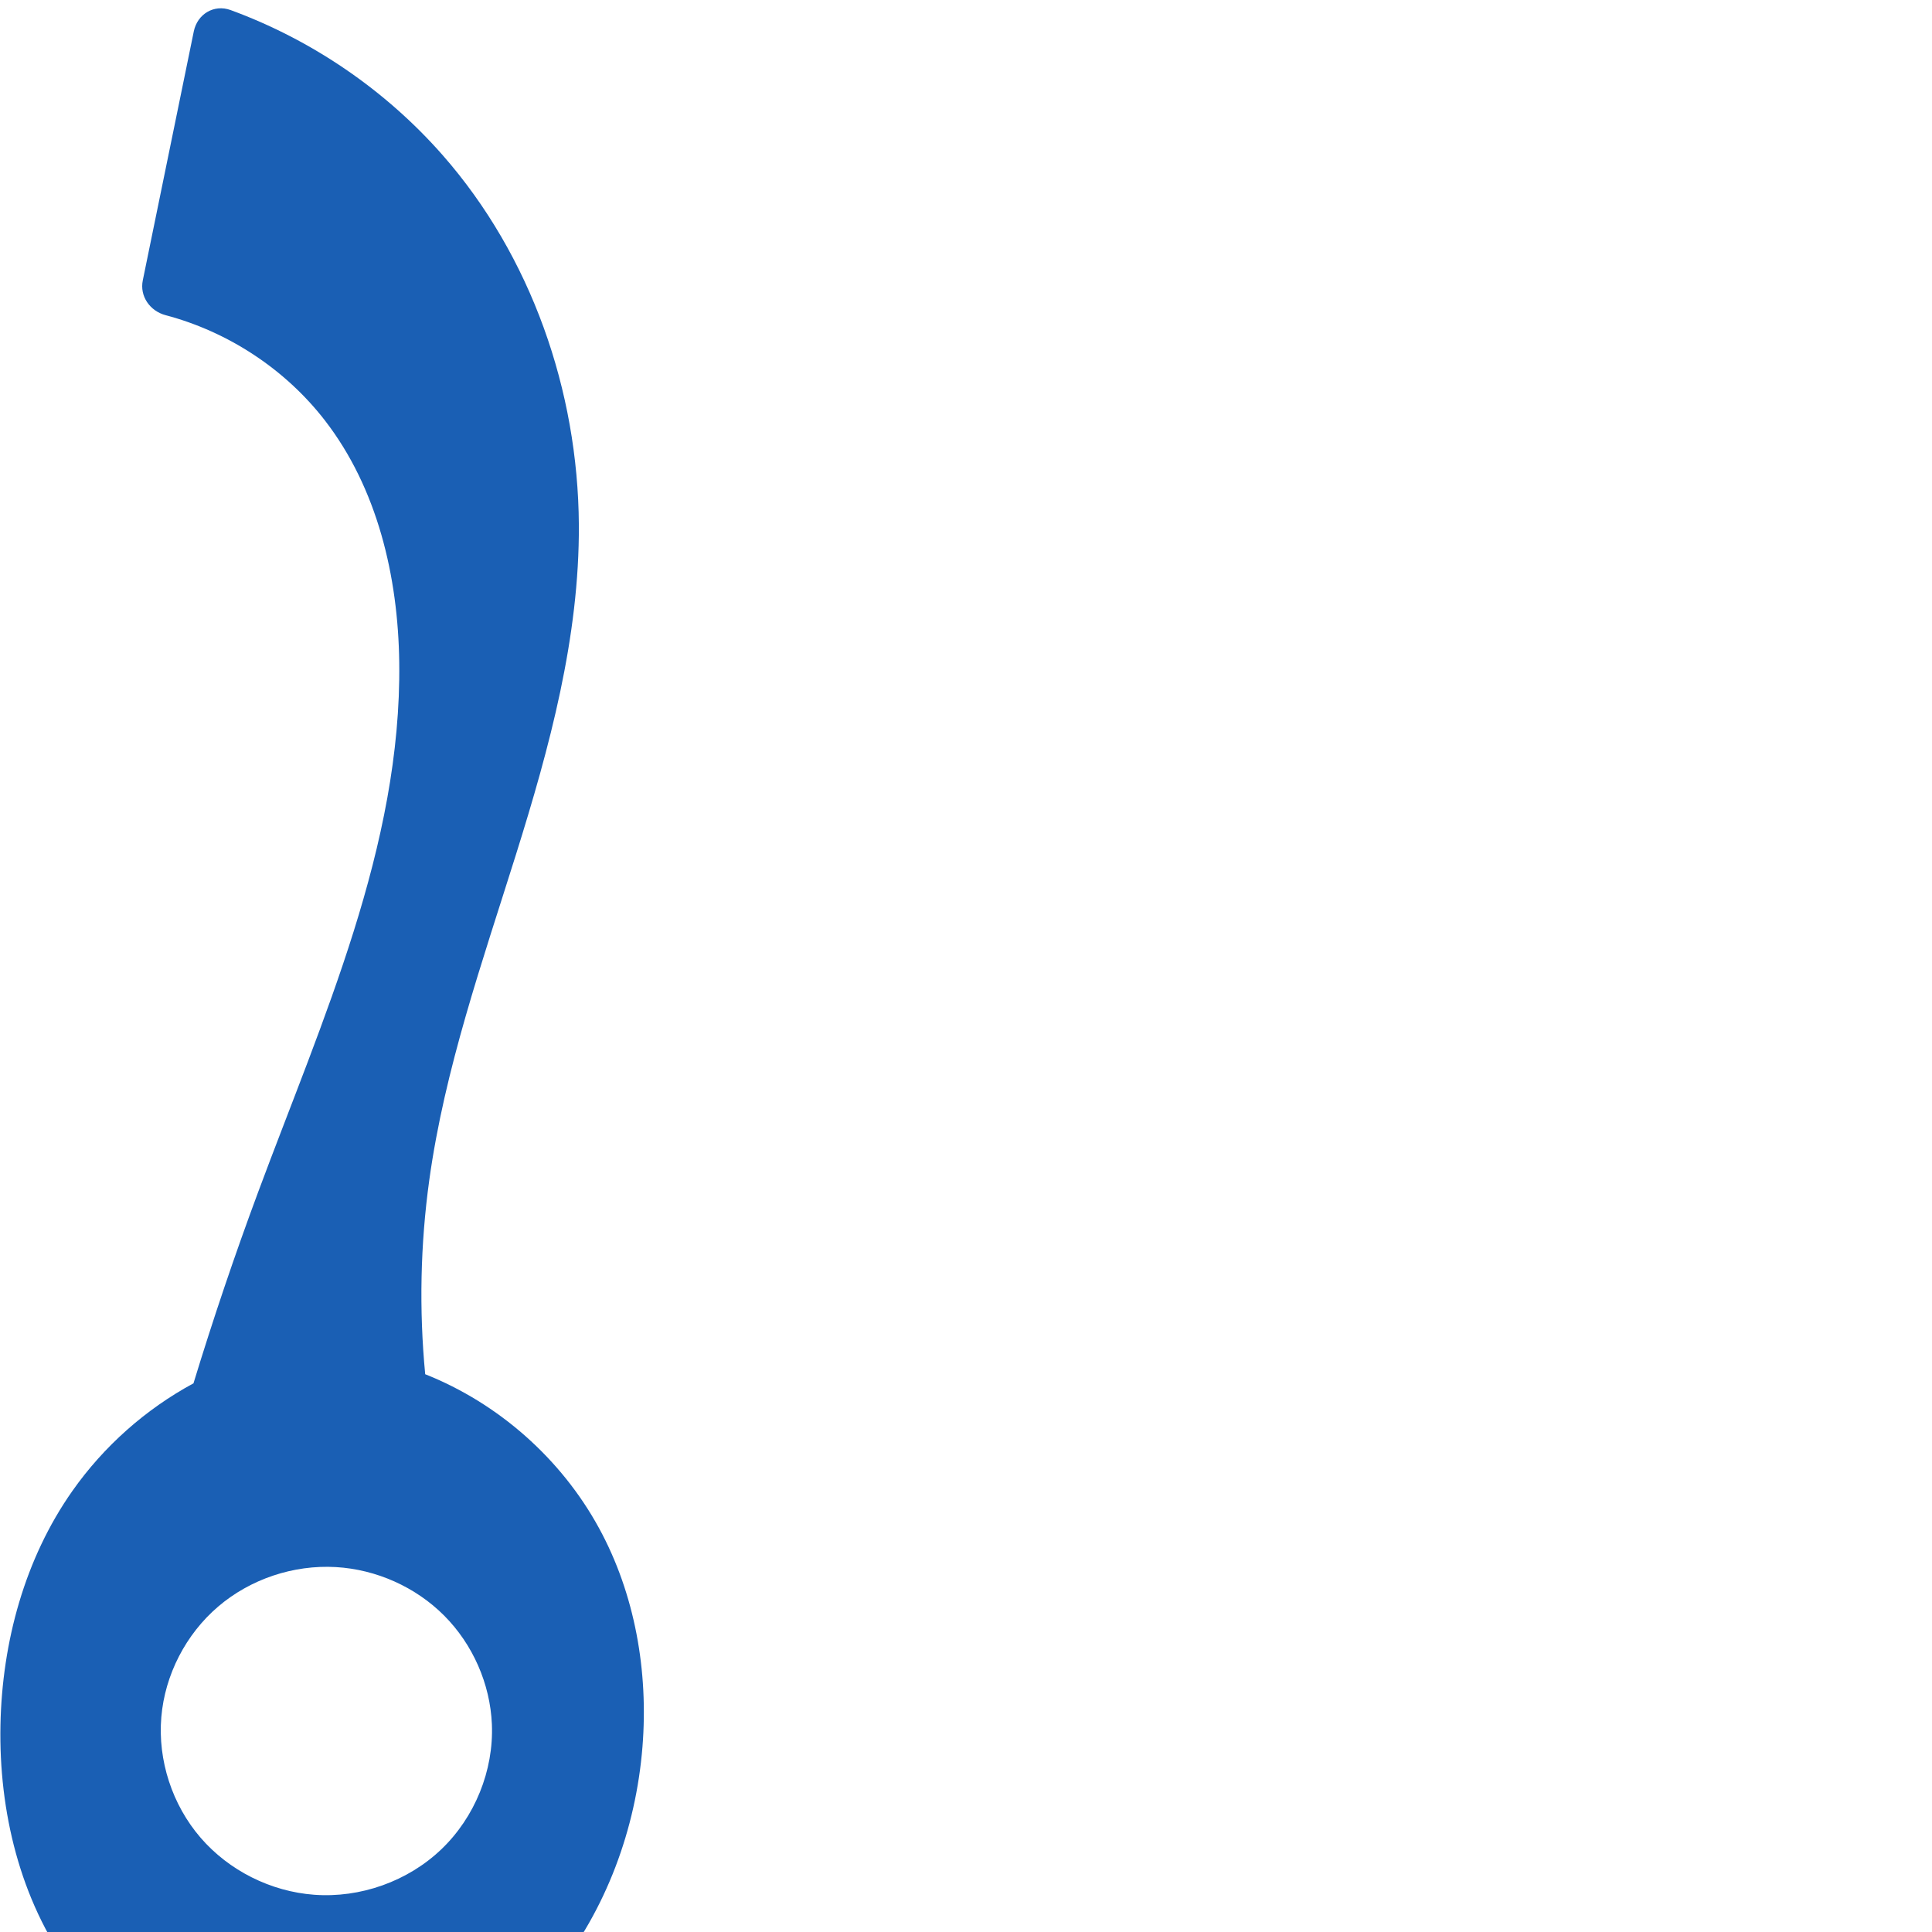
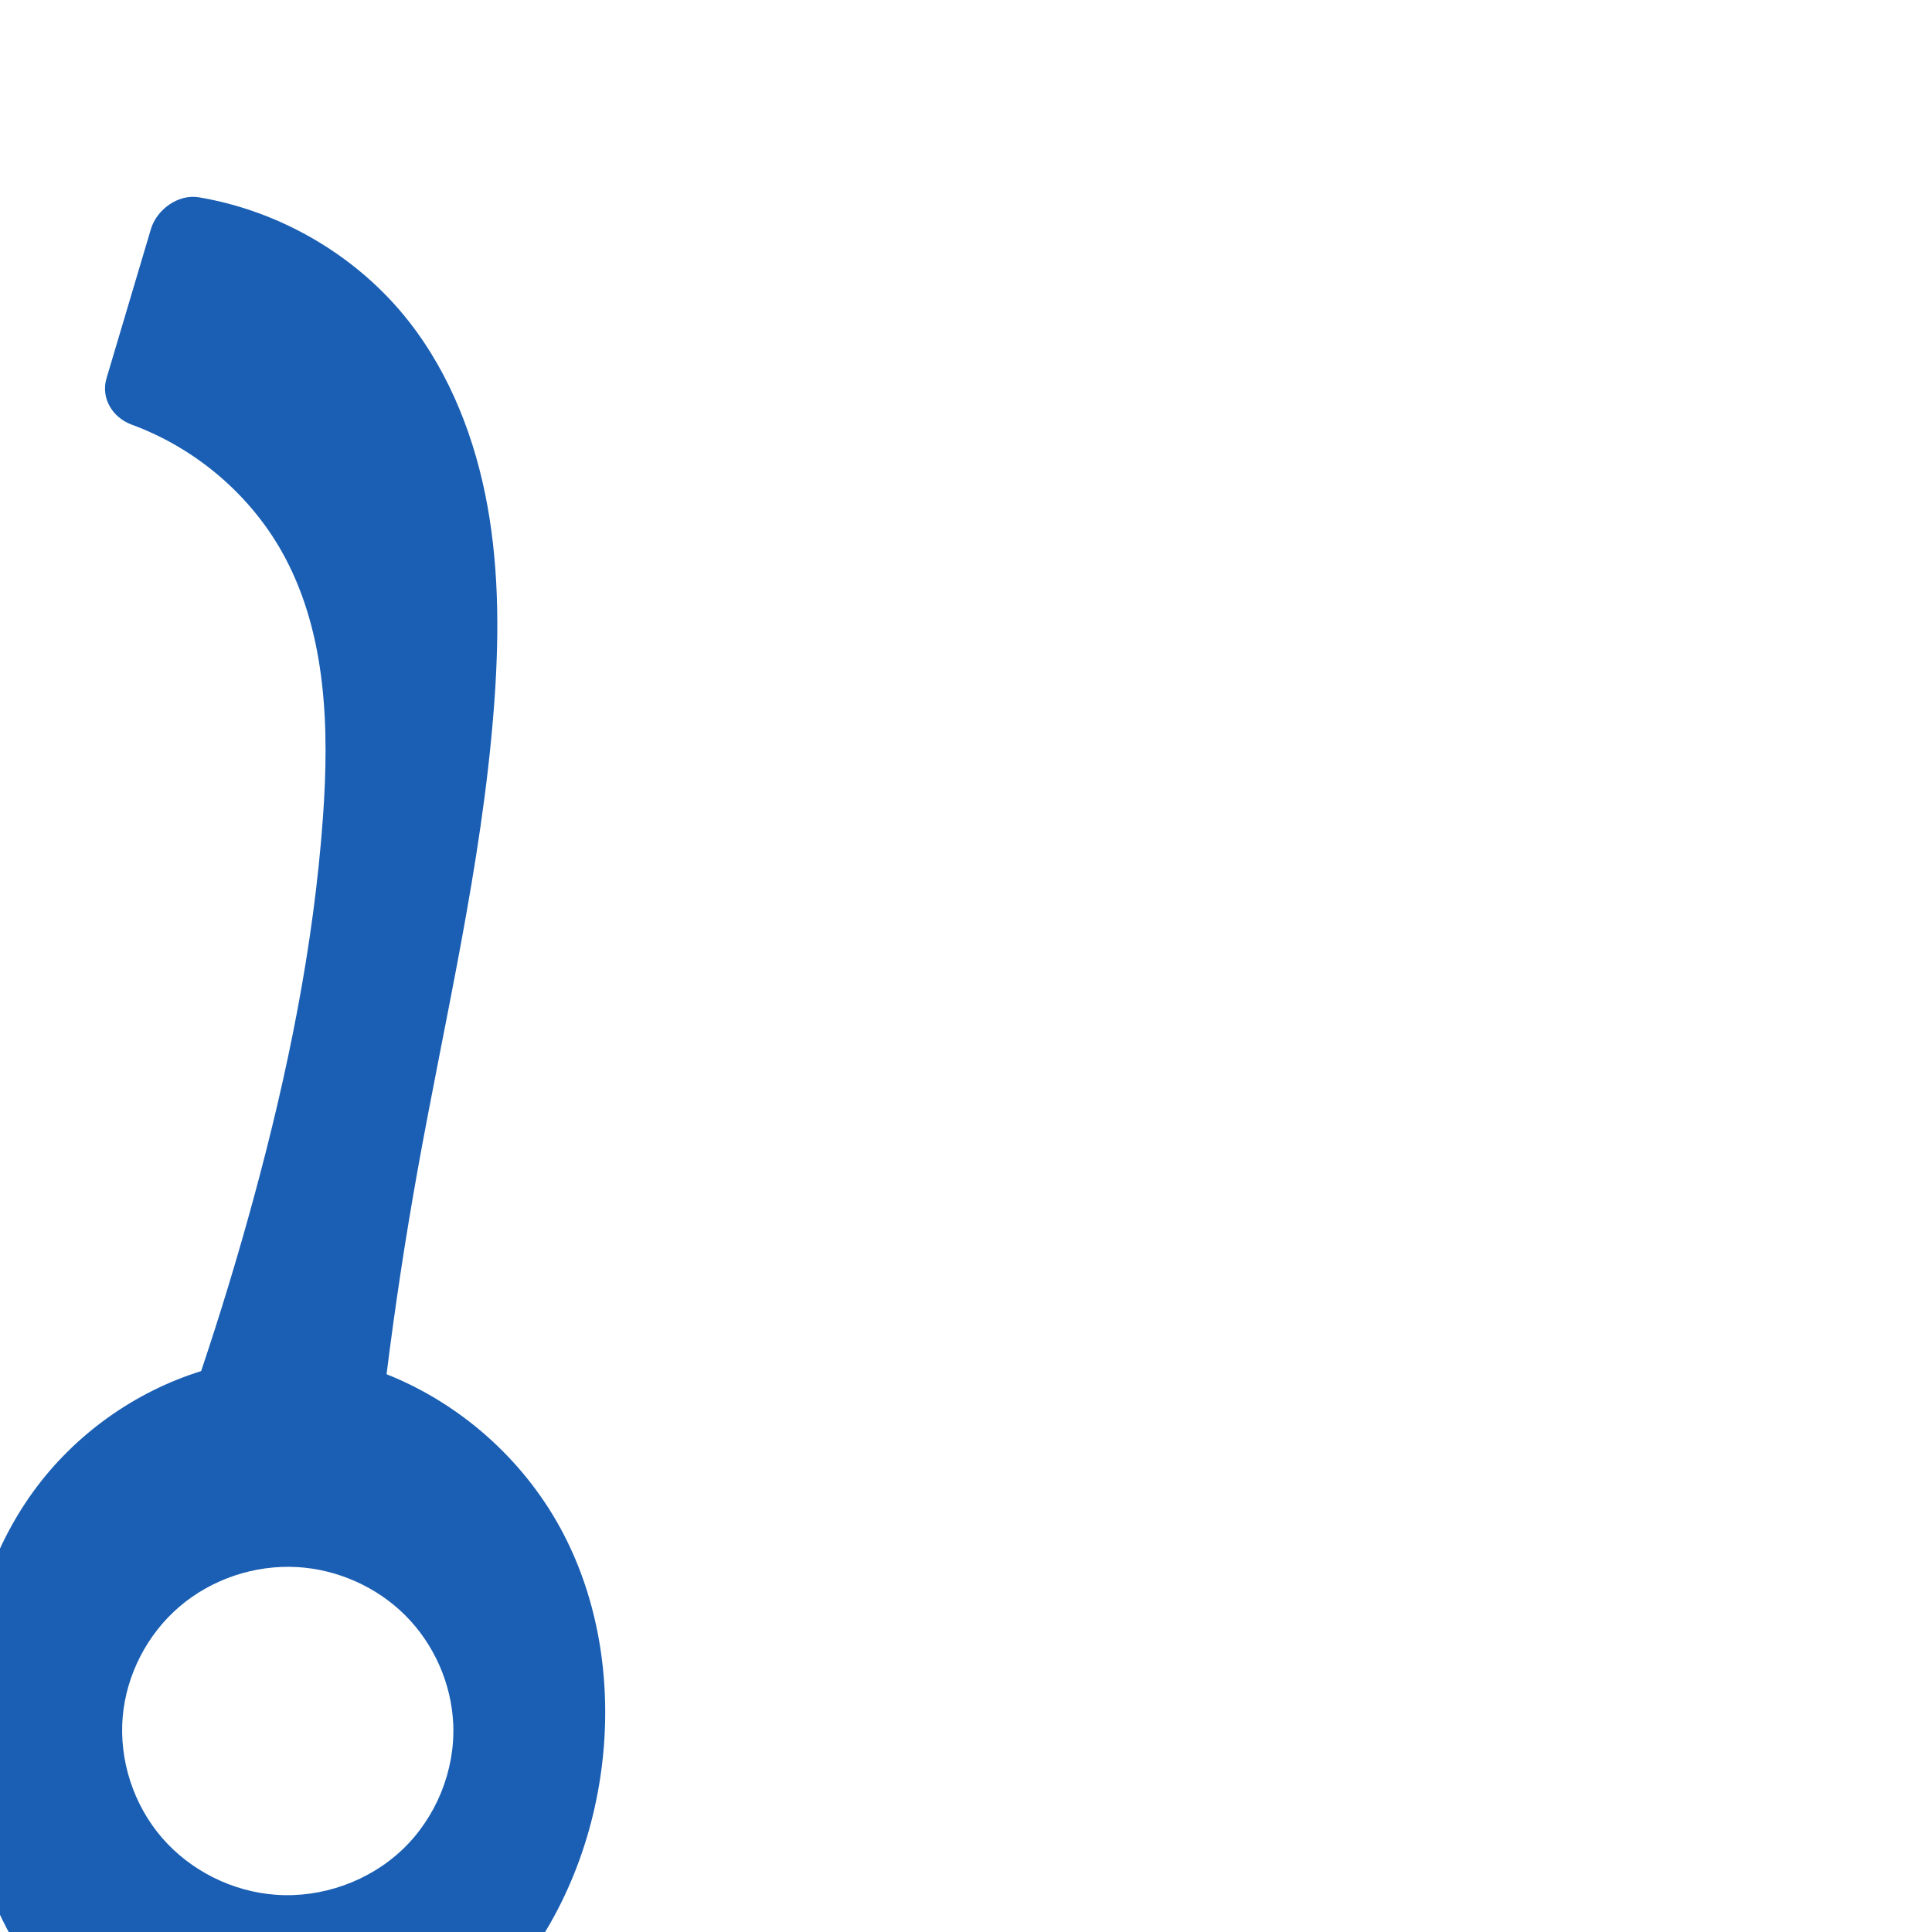
<svg xmlns="http://www.w3.org/2000/svg" xml:space="preserve" width="1000" height="1000" version="1.1" style="clip-rule:evenodd;fill-rule:evenodd;image-rendering:optimizeQuality;shape-rendering:geometricPrecision;text-rendering:geometricPrecision" viewBox="0 0 1000 1000" id="svg10">
  <defs id="defs4">
    <style type="text/css" id="style2">
   
    .fil0 {fill:#EF7F1A;fill-rule:nonzero}
   
  </style>
  </defs>
-   <path id="path854" style="fill:#1a5fb4;fill-rule:nonzero;stroke:none;stroke-width:1px;stroke-linecap:butt;stroke-linejoin:miter;stroke-opacity:1" d="m 162.568,980.718 c 23.93,1.788 48.486,-6.925 65.84,-23.5 17.353,-16.575 27.193,-40.77 26.189,-64.746 -0.876,-20.922 -9.898,-41.378 -24.677,-56.215 -14.779,-14.836 -35.154,-23.929 -56.06,-25.138 -21.939,-1.268 -44.286,6.191 -60.981,20.482 -16.695,14.29 -27.526,35.271 -29.379,57.168 -1.896,22.4 5.649,45.425 20.338,62.442 14.689,17.017 36.312,27.832 58.73,29.507 z M 119.382,5.216 c 42.064,15.411 80.218,41.456 109.774,75.134 45.78,52.165 70.03,121.846 70.456,191.249 0.357,58.183 -15.168,115.229 -32.562,170.752 -17.394,55.524 -36.877,110.821 -44.855,168.456 -4.604,33.264 -5.314,67.065 -2.109,100.492 37.951,15.074 70.341,43.734 89.922,79.568 18.719,34.255 25.642,74.34 22.535,113.253 -3.398,42.544 -18.811,84.373 -45.585,117.609 -26.676,33.114 -65.322,57.469 -107.538,62.567 -27.214,3.286 -55.271,-1.46 -80.144,-12.981 C 74.401,1059.793 52.744,1041.587 36.632,1019.41 10.38,983.275 -0.645,937.544 0.236,892.888 1.083,850.018 12.786,806.794 37.457,771.724 53.686,748.653 75.33,729.417 100.147,716.008 c 10.197,-33.408 21.391,-66.512 33.564,-99.252 33.142,-89.143 74.188,-178.834 72.933,-273.93 -0.587,-44.443 -11.297,-90.086 -38.501,-125.236 C 147.622,191.075 118.107,171.716 85.72,163.138 77.611,160.991 72.225,153.336 73.909,145.115 L 100.304,16.255 C 102.143,7.278 110.779,2.064 119.382,5.216 Z" />
+   <path id="path854" style="fill:#1a5fb4;fill-rule:nonzero;stroke:none;stroke-width:1px;stroke-linecap:butt;stroke-linejoin:miter;stroke-opacity:1" d="m 142.568,980.718 c 23.93,1.788 48.486,-6.925 65.84,-23.5 17.353,-16.575 27.193,-40.77 26.189,-64.746 -0.876,-20.922 -9.898,-41.378 -24.677,-56.215 -14.779,-14.836 -35.154,-23.929 -56.06,-25.138 -21.939,-1.268 -44.286,6.191 -60.981,20.482 -16.695,14.29 -27.526,35.271 -29.379,57.168 -1.896,22.4 5.649,45.425 20.338,62.442 14.689,17.017 36.312,27.832 58.73,29.507 z M 102.926,102.121 c 42.345,7.142 81.958,30.272 108.542,64.058 21.735,27.624 34.691,61.455 40.9,96.052 6.209,34.597 5.929,70.066 3.201,105.11 -6.304,80.983 -25.481,160.321 -39.76,240.285 -6.145,34.413 -11.388,68.986 -15.723,103.674 37.951,15.073 70.341,43.734 89.922,79.568 18.718,34.256 25.641,74.34 22.535,113.253 -3.396,42.544 -18.807,84.375 -45.585,117.609 -26.679,33.111 -65.325,57.454 -107.538,62.567 -27.218,3.297 -55.282,-1.432 -80.162,-12.949 -24.88,-11.517 -46.542,-29.733 -62.625,-51.937 -26.193,-36.16 -37.07,-81.877 -36.395,-126.522 0.648,-42.921 11.943,-86.47 37.22,-121.165 21.279,-29.207 52.144,-51.307 86.649,-62.044 9.945,-29.593 19.02,-59.478 27.211,-89.604 17.526,-64.461 31.026,-130.226 35.826,-196.855 3.315,-46.013 1.96,-94.404 -19.828,-135.067 C 130.487,256.748 101.637,232.09 68.233,219.818 58.174,216.123 52.084,206.053 55.142,195.774 l 22.955,-77.161 c 3.058,-10.28 14.259,-18.274 24.829,-16.491 z" />
</svg>
